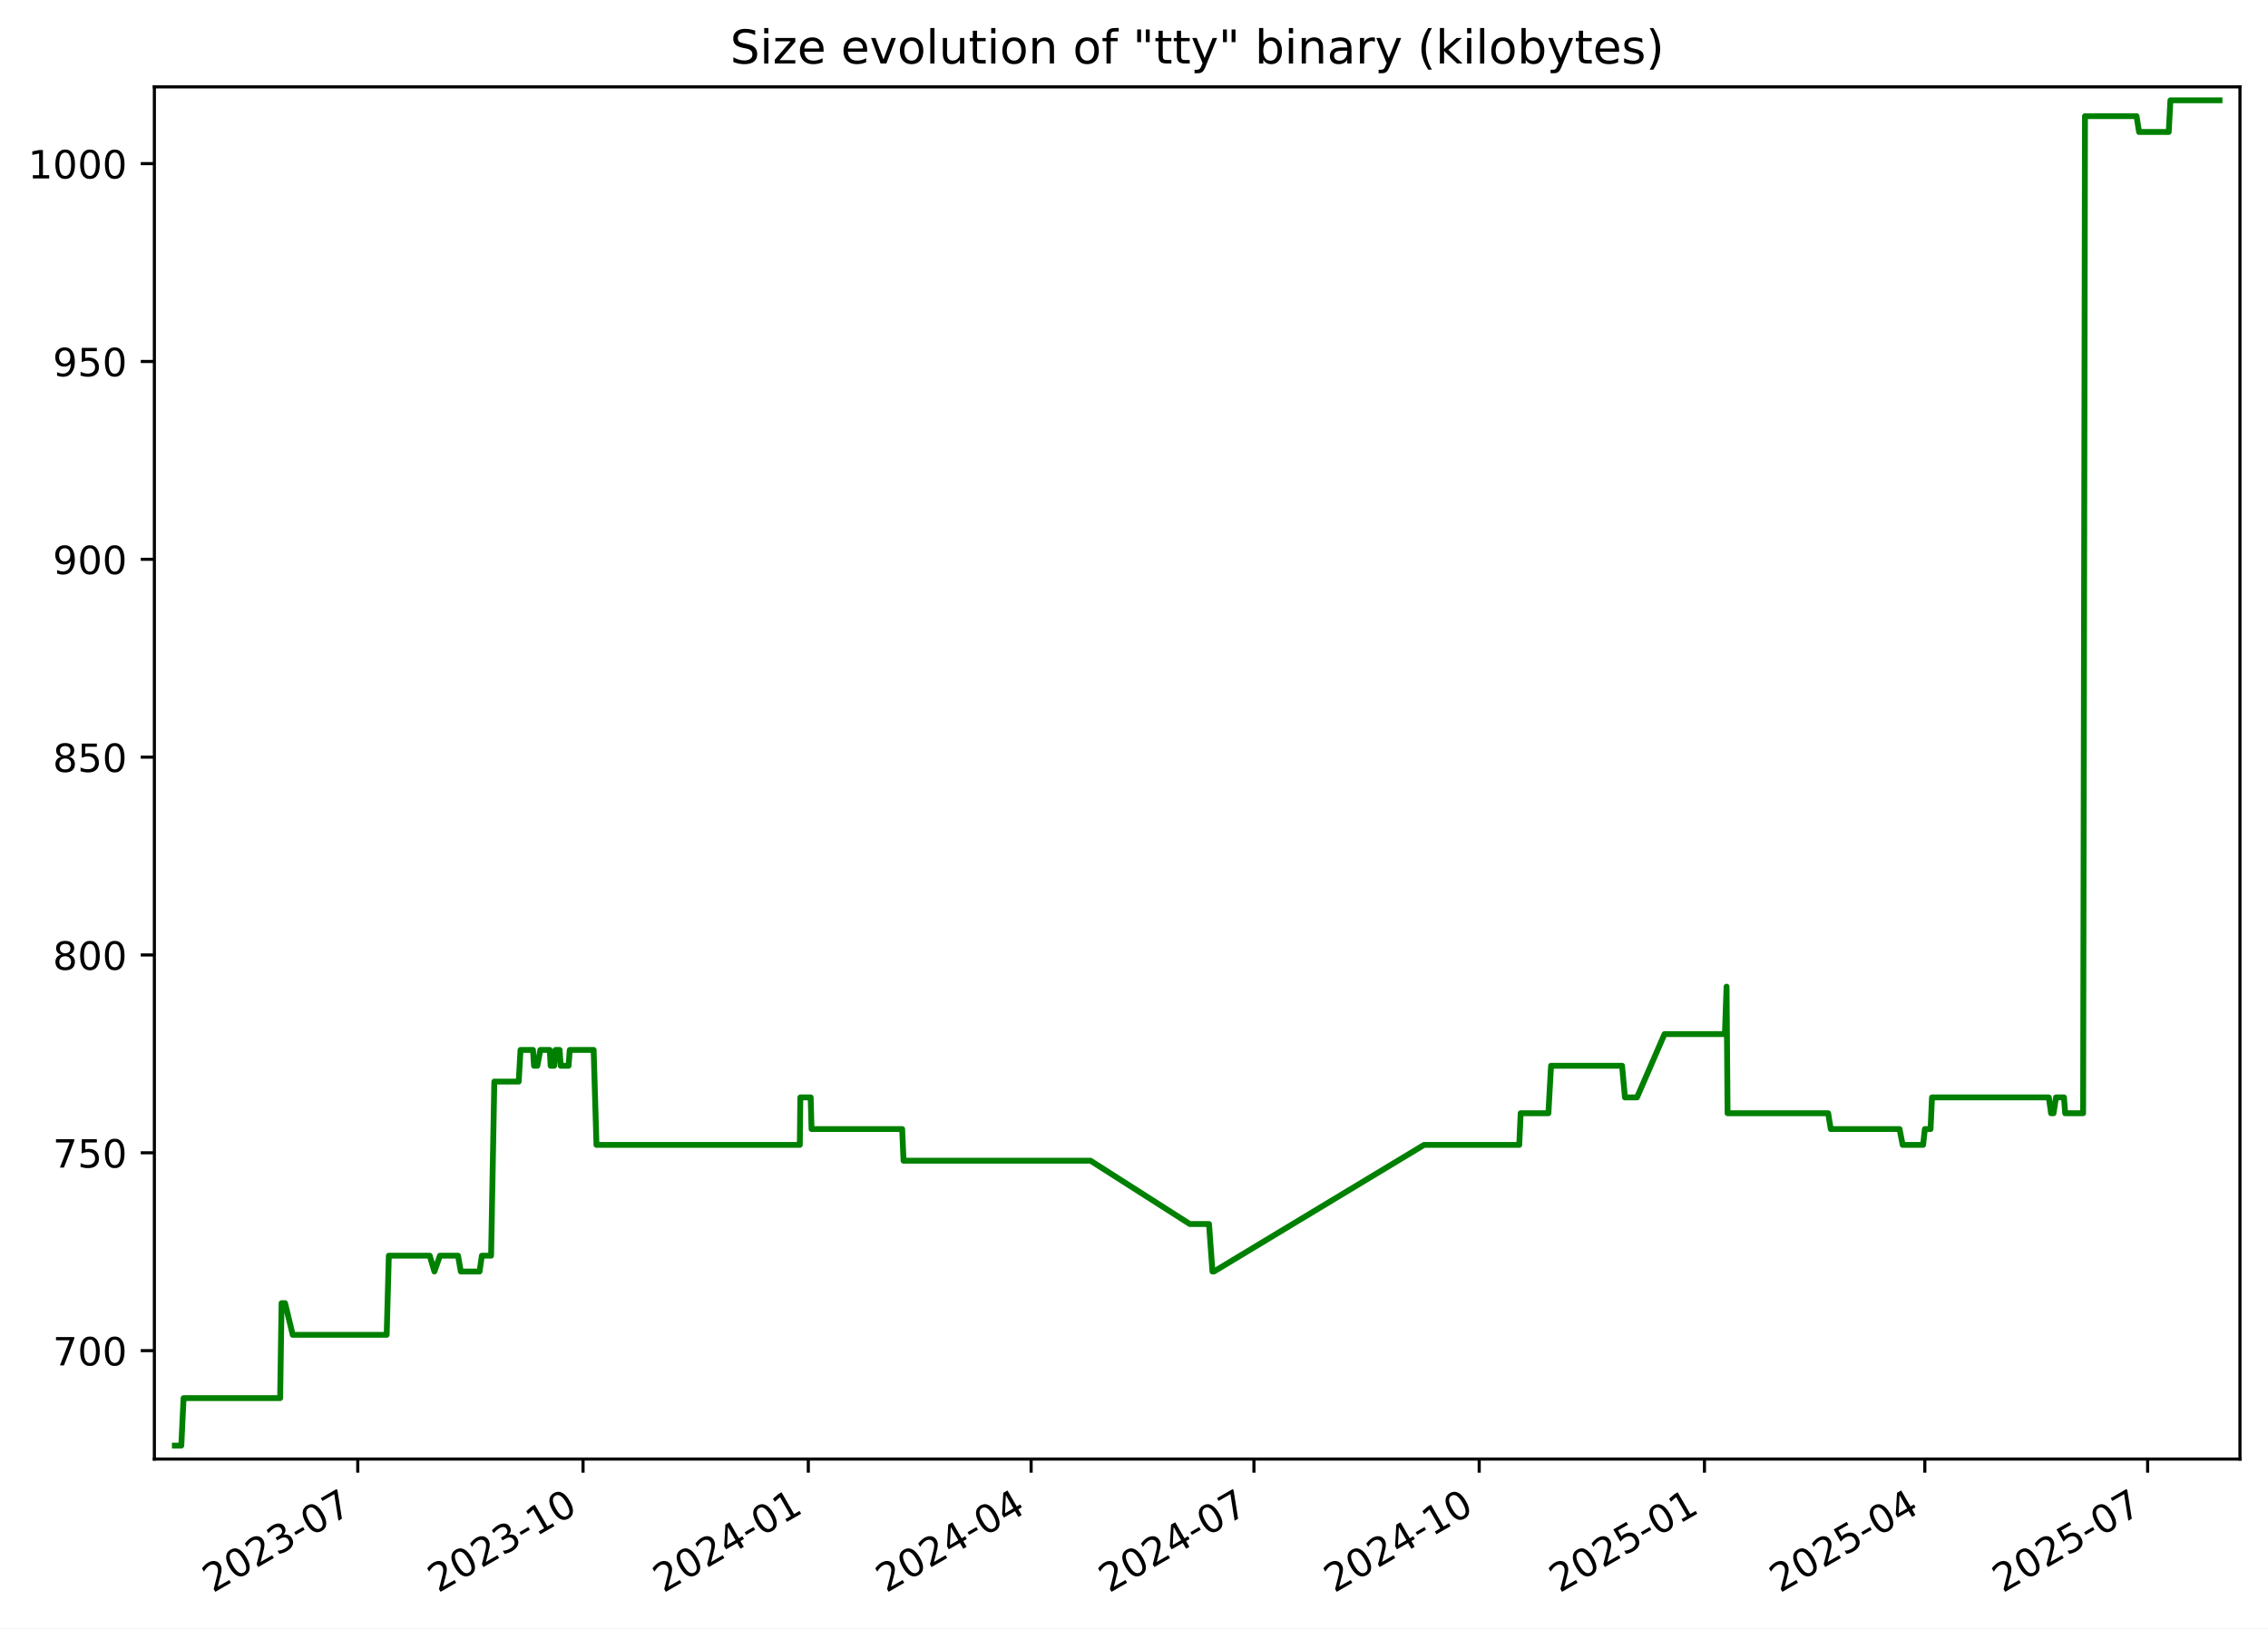
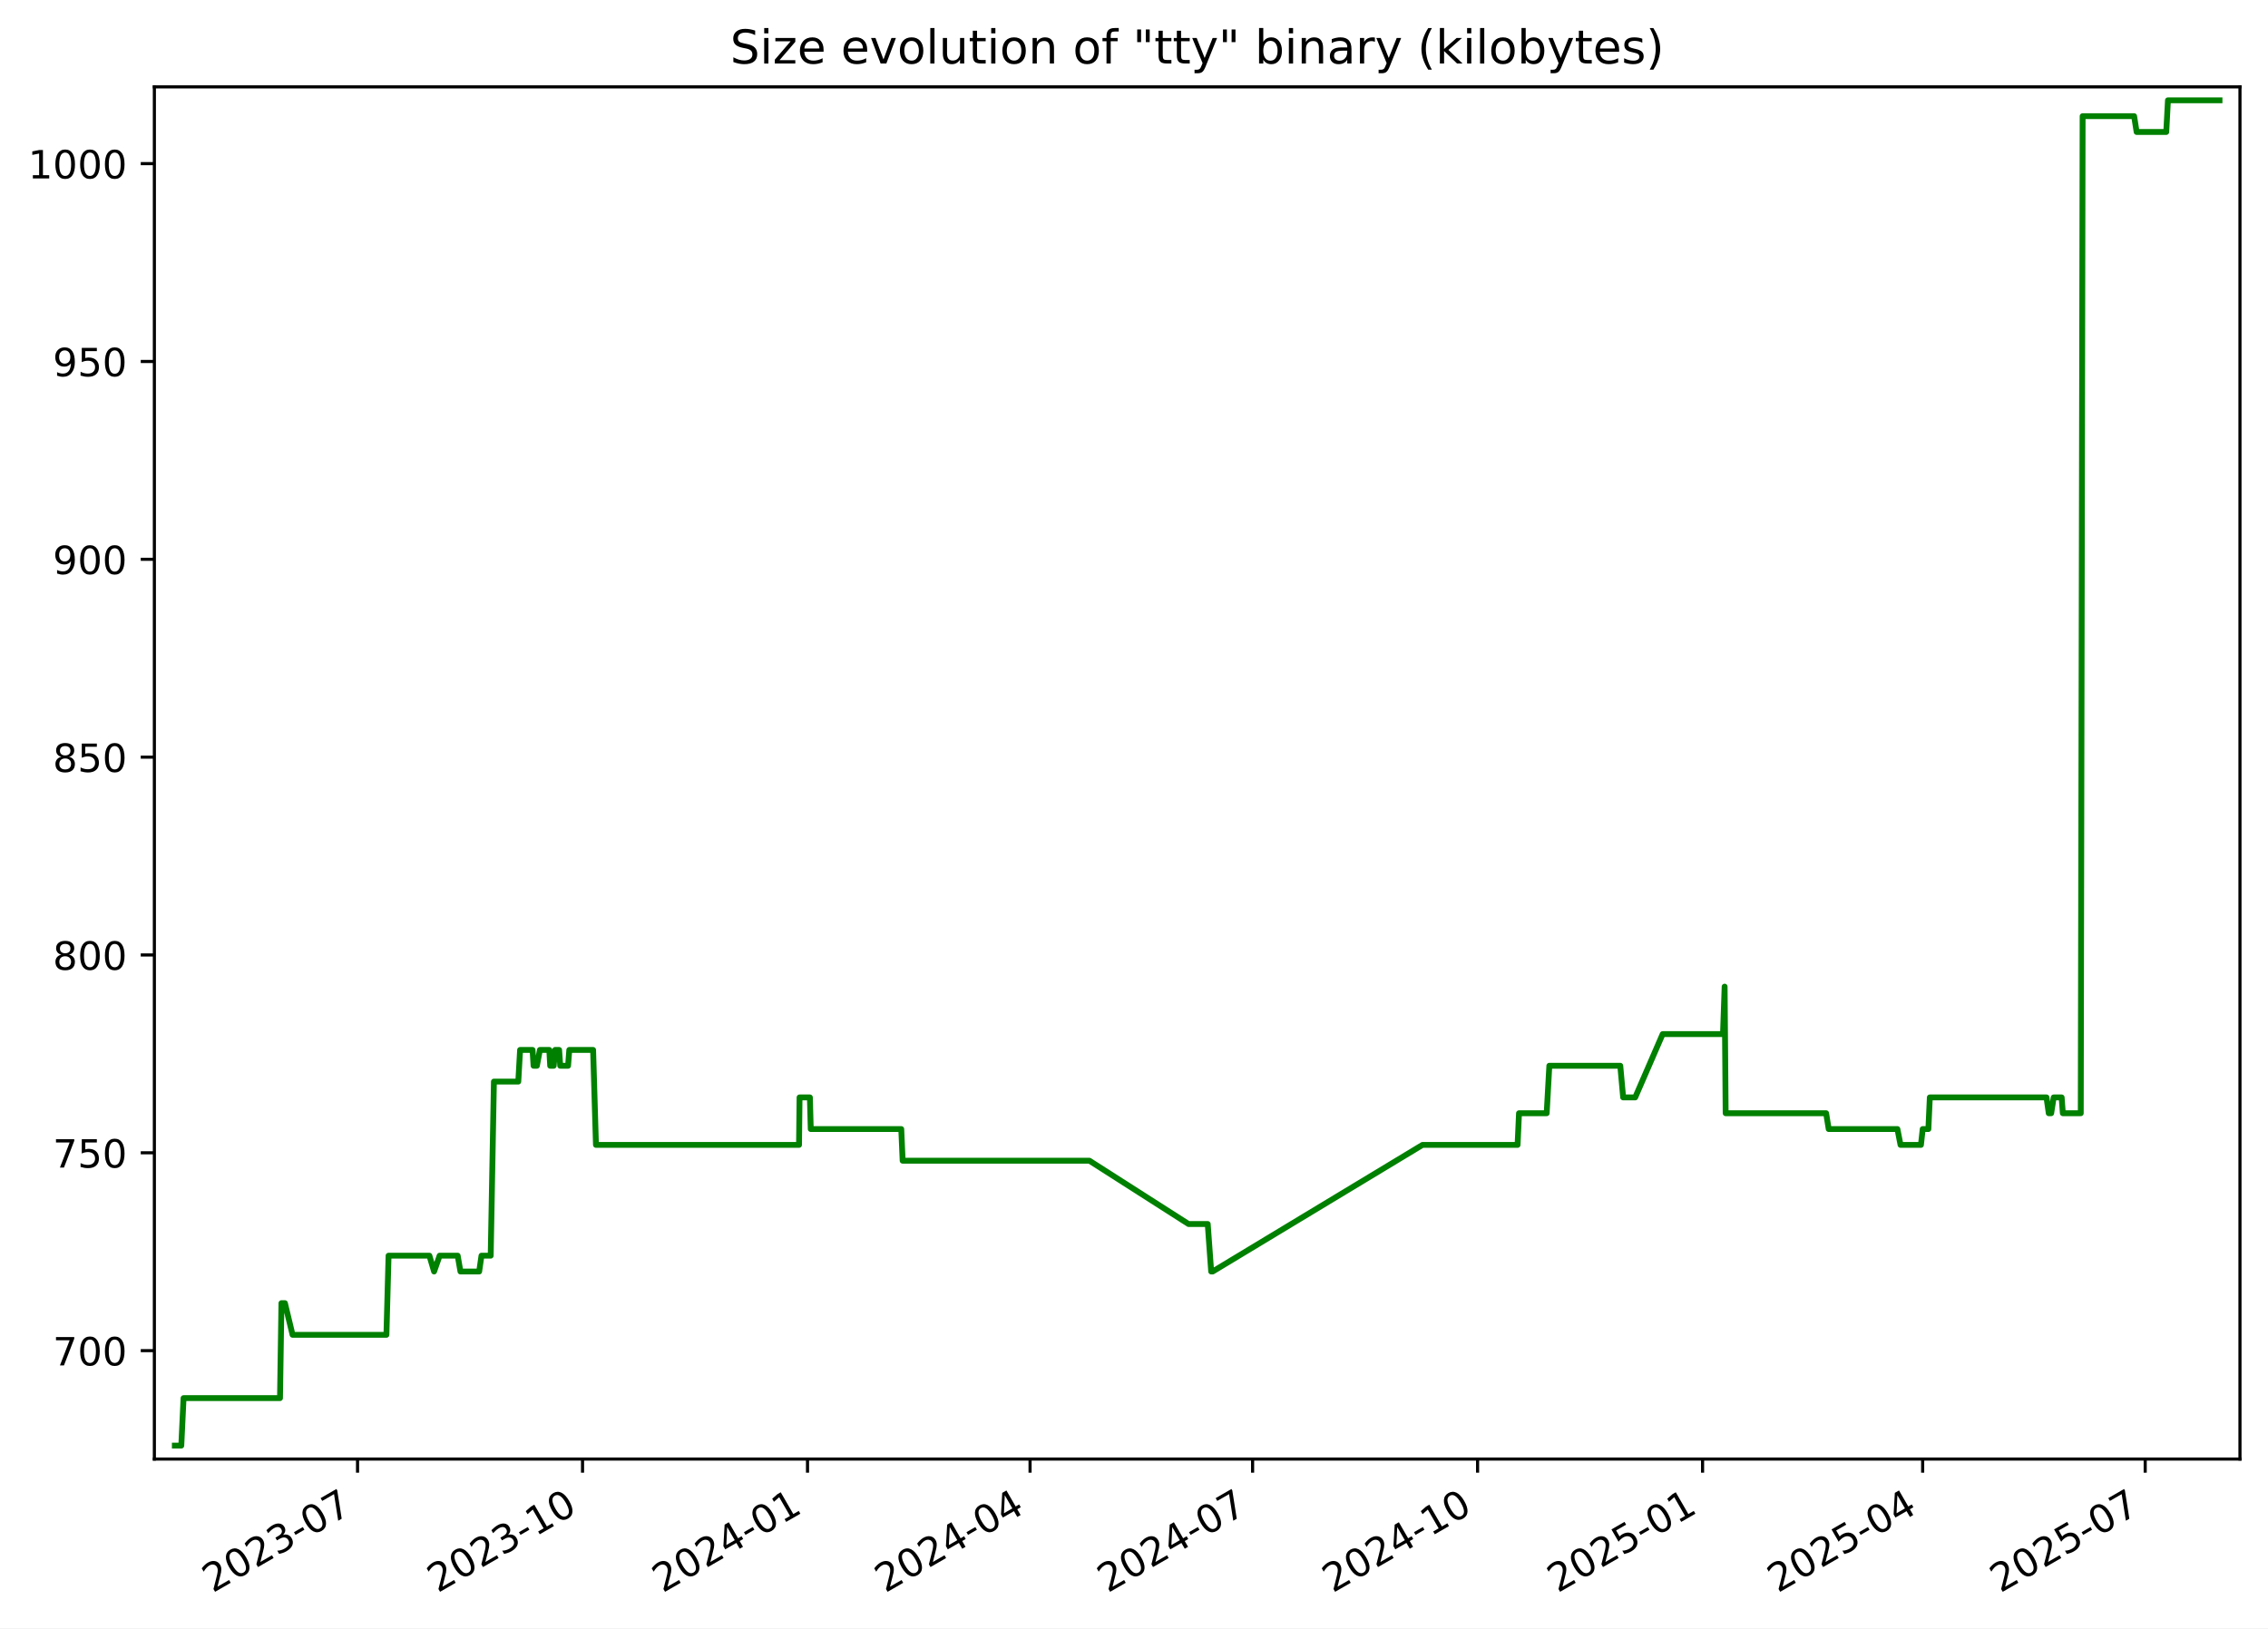
<svg xmlns="http://www.w3.org/2000/svg" xmlns:xlink="http://www.w3.org/1999/xlink" width="582.53pt" height="418.303pt" viewBox="0 0 582.53 418.303" version="1.1">
  <defs>
    <style type="text/css">*{stroke-linejoin: round; stroke-linecap: butt}</style>
  </defs>
  <g id="figure_1">
    <g id="patch_1">
      <path d="M -0 418.303  L 582.53 418.303  L 582.53 0  L -0 0  z " style="fill: #ffffff" />
    </g>
    <g id="axes_1">
      <g id="patch_2">
        <path d="M 39.65 374.83  L 575.33 374.83  L 575.33 22.318  L 39.65 22.318  z " style="fill: #ffffff" />
      </g>
      <g id="matplotlib.axis_1">
        <g id="xtick_1">
          <g id="line2d_1">
            <defs>
-               <path id="m4bbe483843" d="M 0 0  L 0 3.5  " style="stroke: #000000; stroke-width: 0.8" />
+               <path id="m081e05698c" d="M 0 0  L 0 3.5  " style="stroke: #000000; stroke-width: 0.8" />
            </defs>
            <g>
-               <use xlink:href="#m4bbe483843" x="91.893" y="374.83" style="stroke: #000000; stroke-width: 0.8" />
+               <use xlink:href="#m081e05698c" x="91.835" y="374.83" style="stroke: #000000; stroke-width: 0.8" />
            </g>
          </g>
          <g id="text_1">
-             <g transform="translate(54.66848 409.302) rotate(-30) scale(0.1 -0.1)">
+             <g transform="translate(54.61029 409.302) rotate(-30) scale(0.1 -0.1)">
              <defs>
                <path id="DejaVuSans-32" d="M 1228 531  L 3431 531  L 3431 0  L 469 0  L 469 531  Q 828 903 1448 1529  Q 2069 2156 2228 2338  Q 2531 2678 2651 2914  Q 2772 3150 2772 3378  Q 2772 3750 2511 3984  Q 2250 4219 1831 4219  Q 1534 4219 1204 4116  Q 875 4013 500 3803  L 500 4441  Q 881 4594 1212 4672  Q 1544 4750 1819 4750  Q 2544 4750 2975 4387  Q 3406 4025 3406 3419  Q 3406 3131 3298 2873  Q 3191 2616 2906 2266  Q 2828 2175 2409 1742  Q 1991 1309 1228 531  z " transform="scale(0.015625)" />
                <path id="DejaVuSans-30" d="M 2034 4250  Q 1547 4250 1301 3770  Q 1056 3291 1056 2328  Q 1056 1369 1301 889  Q 1547 409 2034 409  Q 2525 409 2770 889  Q 3016 1369 3016 2328  Q 3016 3291 2770 3770  Q 2525 4250 2034 4250  z M 2034 4750  Q 2819 4750 3233 4129  Q 3647 3509 3647 2328  Q 3647 1150 3233 529  Q 2819 -91 2034 -91  Q 1250 -91 836 529  Q 422 1150 422 2328  Q 422 3509 836 4129  Q 1250 4750 2034 4750  z " transform="scale(0.015625)" />
                <path id="DejaVuSans-33" d="M 2597 2516  Q 3050 2419 3304 2112  Q 3559 1806 3559 1356  Q 3559 666 3084 287  Q 2609 -91 1734 -91  Q 1441 -91 1130 -33  Q 819 25 488 141  L 488 750  Q 750 597 1062 519  Q 1375 441 1716 441  Q 2309 441 2620 675  Q 2931 909 2931 1356  Q 2931 1769 2642 2001  Q 2353 2234 1838 2234  L 1294 2234  L 1294 2753  L 1863 2753  Q 2328 2753 2575 2939  Q 2822 3125 2822 3475  Q 2822 3834 2567 4026  Q 2313 4219 1838 4219  Q 1578 4219 1281 4162  Q 984 4106 628 3988  L 628 4550  Q 988 4650 1302 4700  Q 1616 4750 1894 4750  Q 2613 4750 3031 4423  Q 3450 4097 3450 3541  Q 3450 3153 3228 2886  Q 3006 2619 2597 2516  z " transform="scale(0.015625)" />
                <path id="DejaVuSans-2d" d="M 313 2009  L 1997 2009  L 1997 1497  L 313 1497  L 313 2009  z " transform="scale(0.015625)" />
                <path id="DejaVuSans-37" d="M 525 4666  L 3525 4666  L 3525 4397  L 1831 0  L 1172 0  L 2766 4134  L 525 4134  L 525 4666  z " transform="scale(0.015625)" />
              </defs>
              <use xlink:href="#DejaVuSans-32" />
              <use xlink:href="#DejaVuSans-30" x="63.623" />
              <use xlink:href="#DejaVuSans-32" x="127.246" />
              <use xlink:href="#DejaVuSans-33" x="190.869" />
              <use xlink:href="#DejaVuSans-2d" x="254.492" />
              <use xlink:href="#DejaVuSans-30" x="290.576" />
              <use xlink:href="#DejaVuSans-37" x="354.199" />
            </g>
          </g>
        </g>
        <g id="xtick_2">
          <g id="line2d_2">
            <g>
-               <use xlink:href="#m4bbe483843" x="149.752" y="374.83" style="stroke: #000000; stroke-width: 0.8" />
+               <use xlink:href="#m081e05698c" x="149.622" y="374.83" style="stroke: #000000; stroke-width: 0.8" />
            </g>
          </g>
          <g id="text_2">
-             <g transform="translate(112.527 409.302) rotate(-30) scale(0.1 -0.1)">
+             <g transform="translate(112.3971 409.302) rotate(-30) scale(0.1 -0.1)">
              <defs>
                <path id="DejaVuSans-31" d="M 794 531  L 1825 531  L 1825 4091  L 703 3866  L 703 4441  L 1819 4666  L 2450 4666  L 2450 531  L 3481 531  L 3481 0  L 794 0  L 794 531  z " transform="scale(0.015625)" />
              </defs>
              <use xlink:href="#DejaVuSans-32" />
              <use xlink:href="#DejaVuSans-30" x="63.623" />
              <use xlink:href="#DejaVuSans-32" x="127.246" />
              <use xlink:href="#DejaVuSans-33" x="190.869" />
              <use xlink:href="#DejaVuSans-2d" x="254.492" />
              <use xlink:href="#DejaVuSans-31" x="290.576" />
              <use xlink:href="#DejaVuSans-30" x="354.199" />
            </g>
          </g>
        </g>
        <g id="xtick_3">
          <g id="line2d_3">
            <g>
-               <use xlink:href="#m4bbe483843" x="207.61" y="374.83" style="stroke: #000000; stroke-width: 0.8" />
+               <use xlink:href="#m081e05698c" x="207.409" y="374.83" style="stroke: #000000; stroke-width: 0.8" />
            </g>
          </g>
          <g id="text_3">
-             <g transform="translate(170.3855 409.302) rotate(-30) scale(0.1 -0.1)">
+             <g transform="translate(170.184 409.302) rotate(-30) scale(0.1 -0.1)">
              <defs>
                <path id="DejaVuSans-34" d="M 2419 4116  L 825 1625  L 2419 1625  L 2419 4116  z M 2253 4666  L 3047 4666  L 3047 1625  L 3713 1625  L 3713 1100  L 3047 1100  L 3047 0  L 2419 0  L 2419 1100  L 313 1100  L 313 1709  L 2253 4666  z " transform="scale(0.015625)" />
              </defs>
              <use xlink:href="#DejaVuSans-32" />
              <use xlink:href="#DejaVuSans-30" x="63.623" />
              <use xlink:href="#DejaVuSans-32" x="127.246" />
              <use xlink:href="#DejaVuSans-34" x="190.869" />
              <use xlink:href="#DejaVuSans-2d" x="254.492" />
              <use xlink:href="#DejaVuSans-30" x="290.576" />
              <use xlink:href="#DejaVuSans-31" x="354.199" />
            </g>
          </g>
        </g>
        <g id="xtick_4">
          <g id="line2d_4">
            <g>
-               <use xlink:href="#m4bbe483843" x="264.84" y="374.83" style="stroke: #000000; stroke-width: 0.8" />
+               <use xlink:href="#m081e05698c" x="264.568" y="374.83" style="stroke: #000000; stroke-width: 0.8" />
            </g>
          </g>
          <g id="text_4">
-             <g transform="translate(227.6151 409.302) rotate(-30) scale(0.1 -0.1)">
+             <g transform="translate(227.3428 409.302) rotate(-30) scale(0.1 -0.1)">
              <use xlink:href="#DejaVuSans-32" />
              <use xlink:href="#DejaVuSans-30" x="63.623" />
              <use xlink:href="#DejaVuSans-32" x="127.246" />
              <use xlink:href="#DejaVuSans-34" x="190.869" />
              <use xlink:href="#DejaVuSans-2d" x="254.492" />
              <use xlink:href="#DejaVuSans-30" x="290.576" />
              <use xlink:href="#DejaVuSans-34" x="354.199" />
            </g>
          </g>
        </g>
        <g id="xtick_5">
          <g id="line2d_5">
            <g>
-               <use xlink:href="#m4bbe483843" x="322.07" y="374.83" style="stroke: #000000; stroke-width: 0.8" />
+               <use xlink:href="#m081e05698c" x="321.726" y="374.83" style="stroke: #000000; stroke-width: 0.8" />
            </g>
          </g>
          <g id="text_5">
-             <g transform="translate(284.8447 409.302) rotate(-30) scale(0.1 -0.1)">
+             <g transform="translate(284.5015 409.302) rotate(-30) scale(0.1 -0.1)">
              <use xlink:href="#DejaVuSans-32" />
              <use xlink:href="#DejaVuSans-30" x="63.623" />
              <use xlink:href="#DejaVuSans-32" x="127.246" />
              <use xlink:href="#DejaVuSans-34" x="190.869" />
              <use xlink:href="#DejaVuSans-2d" x="254.492" />
              <use xlink:href="#DejaVuSans-30" x="290.576" />
              <use xlink:href="#DejaVuSans-37" x="354.199" />
            </g>
          </g>
        </g>
        <g id="xtick_6">
          <g id="line2d_6">
            <g>
-               <use xlink:href="#m4bbe483843" x="379.928" y="374.83" style="stroke: #000000; stroke-width: 0.8" />
+               <use xlink:href="#m081e05698c" x="379.513" y="374.83" style="stroke: #000000; stroke-width: 0.8" />
            </g>
          </g>
          <g id="text_6">
-             <g transform="translate(342.7033 409.302) rotate(-30) scale(0.1 -0.1)">
+             <g transform="translate(342.2884 409.302) rotate(-30) scale(0.1 -0.1)">
              <use xlink:href="#DejaVuSans-32" />
              <use xlink:href="#DejaVuSans-30" x="63.623" />
              <use xlink:href="#DejaVuSans-32" x="127.246" />
              <use xlink:href="#DejaVuSans-34" x="190.869" />
              <use xlink:href="#DejaVuSans-2d" x="254.492" />
              <use xlink:href="#DejaVuSans-31" x="290.576" />
              <use xlink:href="#DejaVuSans-30" x="354.199" />
            </g>
          </g>
        </g>
        <g id="xtick_7">
          <g id="line2d_7">
            <g>
-               <use xlink:href="#m4bbe483843" x="437.787" y="374.83" style="stroke: #000000; stroke-width: 0.8" />
+               <use xlink:href="#m081e05698c" x="437.3" y="374.83" style="stroke: #000000; stroke-width: 0.8" />
            </g>
          </g>
          <g id="text_7">
-             <g transform="translate(400.5618 409.302) rotate(-30) scale(0.1 -0.1)">
+             <g transform="translate(400.0752 409.302) rotate(-30) scale(0.1 -0.1)">
              <defs>
                <path id="DejaVuSans-35" d="M 691 4666  L 3169 4666  L 3169 4134  L 1269 4134  L 1269 2991  Q 1406 3038 1543 3061  Q 1681 3084 1819 3084  Q 2600 3084 3056 2656  Q 3513 2228 3513 1497  Q 3513 744 3044 326  Q 2575 -91 1722 -91  Q 1428 -91 1123 -41  Q 819 9 494 109  L 494 744  Q 775 591 1075 516  Q 1375 441 1709 441  Q 2250 441 2565 725  Q 2881 1009 2881 1497  Q 2881 1984 2565 2268  Q 2250 2553 1709 2553  Q 1456 2553 1204 2497  Q 953 2441 691 2322  L 691 4666  z " transform="scale(0.015625)" />
              </defs>
              <use xlink:href="#DejaVuSans-32" />
              <use xlink:href="#DejaVuSans-30" x="63.623" />
              <use xlink:href="#DejaVuSans-32" x="127.246" />
              <use xlink:href="#DejaVuSans-35" x="190.869" />
              <use xlink:href="#DejaVuSans-2d" x="254.492" />
              <use xlink:href="#DejaVuSans-30" x="290.576" />
              <use xlink:href="#DejaVuSans-31" x="354.199" />
            </g>
          </g>
        </g>
        <g id="xtick_8">
          <g id="line2d_8">
            <g>
-               <use xlink:href="#m4bbe483843" x="494.387" y="374.83" style="stroke: #000000; stroke-width: 0.8" />
+               <use xlink:href="#m081e05698c" x="493.831" y="374.83" style="stroke: #000000; stroke-width: 0.8" />
            </g>
          </g>
          <g id="text_8">
-             <g transform="translate(457.1625 409.302) rotate(-30) scale(0.1 -0.1)">
+             <g transform="translate(456.6058 409.302) rotate(-30) scale(0.1 -0.1)">
              <use xlink:href="#DejaVuSans-32" />
              <use xlink:href="#DejaVuSans-30" x="63.623" />
              <use xlink:href="#DejaVuSans-32" x="127.246" />
              <use xlink:href="#DejaVuSans-35" x="190.869" />
              <use xlink:href="#DejaVuSans-2d" x="254.492" />
              <use xlink:href="#DejaVuSans-30" x="290.576" />
              <use xlink:href="#DejaVuSans-34" x="354.199" />
            </g>
          </g>
        </g>
        <g id="xtick_9">
          <g id="line2d_9">
            <g>
-               <use xlink:href="#m4bbe483843" x="551.617" y="374.83" style="stroke: #000000; stroke-width: 0.8" />
+               <use xlink:href="#m081e05698c" x="550.989" y="374.83" style="stroke: #000000; stroke-width: 0.8" />
            </g>
          </g>
          <g id="text_9">
-             <g transform="translate(514.3921 409.302) rotate(-30) scale(0.1 -0.1)">
+             <g transform="translate(513.7646 409.302) rotate(-30) scale(0.1 -0.1)">
              <use xlink:href="#DejaVuSans-32" />
              <use xlink:href="#DejaVuSans-30" x="63.623" />
              <use xlink:href="#DejaVuSans-32" x="127.246" />
              <use xlink:href="#DejaVuSans-35" x="190.869" />
              <use xlink:href="#DejaVuSans-2d" x="254.492" />
              <use xlink:href="#DejaVuSans-30" x="290.576" />
              <use xlink:href="#DejaVuSans-37" x="354.199" />
            </g>
          </g>
        </g>
      </g>
      <g id="matplotlib.axis_2">
        <g id="ytick_1">
          <g id="line2d_10">
            <defs>
-               <path id="m71dc9921d4" d="M 0 0  L -3.5 0  " style="stroke: #000000; stroke-width: 0.8" />
+               <path id="mb403aa082e" d="M 0 0  L -3.5 0  " style="stroke: #000000; stroke-width: 0.8" />
            </defs>
            <g>
-               <use xlink:href="#m71dc9921d4" x="39.65" y="346.979" style="stroke: #000000; stroke-width: 0.8" />
+               <use xlink:href="#mb403aa082e" x="39.65" y="346.979" style="stroke: #000000; stroke-width: 0.8" />
            </g>
          </g>
          <g id="text_10">
            <g transform="translate(13.5625 350.7781) scale(0.1 -0.1)">
              <use xlink:href="#DejaVuSans-37" />
              <use xlink:href="#DejaVuSans-30" x="63.623" />
              <use xlink:href="#DejaVuSans-30" x="127.246" />
            </g>
          </g>
        </g>
        <g id="ytick_2">
          <g id="line2d_11">
            <g>
-               <use xlink:href="#m71dc9921d4" x="39.65" y="296.155" style="stroke: #000000; stroke-width: 0.8" />
+               <use xlink:href="#mb403aa082e" x="39.65" y="296.155" style="stroke: #000000; stroke-width: 0.8" />
            </g>
          </g>
          <g id="text_11">
            <g transform="translate(13.5625 299.9545) scale(0.1 -0.1)">
              <use xlink:href="#DejaVuSans-37" />
              <use xlink:href="#DejaVuSans-35" x="63.623" />
              <use xlink:href="#DejaVuSans-30" x="127.246" />
            </g>
          </g>
        </g>
        <g id="ytick_3">
          <g id="line2d_12">
            <g>
-               <use xlink:href="#m71dc9921d4" x="39.65" y="245.332" style="stroke: #000000; stroke-width: 0.8" />
+               <use xlink:href="#mb403aa082e" x="39.65" y="245.332" style="stroke: #000000; stroke-width: 0.8" />
            </g>
          </g>
          <g id="text_12">
            <g transform="translate(13.5625 249.131) scale(0.1 -0.1)">
              <defs>
                <path id="DejaVuSans-38" d="M 2034 2216  Q 1584 2216 1326 1975  Q 1069 1734 1069 1313  Q 1069 891 1326 650  Q 1584 409 2034 409  Q 2484 409 2743 651  Q 3003 894 3003 1313  Q 3003 1734 2745 1975  Q 2488 2216 2034 2216  z M 1403 2484  Q 997 2584 770 2862  Q 544 3141 544 3541  Q 544 4100 942 4425  Q 1341 4750 2034 4750  Q 2731 4750 3128 4425  Q 3525 4100 3525 3541  Q 3525 3141 3298 2862  Q 3072 2584 2669 2484  Q 3125 2378 3379 2068  Q 3634 1759 3634 1313  Q 3634 634 3220 271  Q 2806 -91 2034 -91  Q 1263 -91 848 271  Q 434 634 434 1313  Q 434 1759 690 2068  Q 947 2378 1403 2484  z M 1172 3481  Q 1172 3119 1398 2916  Q 1625 2713 2034 2713  Q 2441 2713 2670 2916  Q 2900 3119 2900 3481  Q 2900 3844 2670 4047  Q 2441 4250 2034 4250  Q 1625 4250 1398 4047  Q 1172 3844 1172 3481  z " transform="scale(0.015625)" />
              </defs>
              <use xlink:href="#DejaVuSans-38" />
              <use xlink:href="#DejaVuSans-30" x="63.623" />
              <use xlink:href="#DejaVuSans-30" x="127.246" />
            </g>
          </g>
        </g>
        <g id="ytick_4">
          <g id="line2d_13">
            <g>
-               <use xlink:href="#m71dc9921d4" x="39.65" y="194.508" style="stroke: #000000; stroke-width: 0.8" />
+               <use xlink:href="#mb403aa082e" x="39.65" y="194.508" style="stroke: #000000; stroke-width: 0.8" />
            </g>
          </g>
          <g id="text_13">
            <g transform="translate(13.5625 198.3075) scale(0.1 -0.1)">
              <use xlink:href="#DejaVuSans-38" />
              <use xlink:href="#DejaVuSans-35" x="63.623" />
              <use xlink:href="#DejaVuSans-30" x="127.246" />
            </g>
          </g>
        </g>
        <g id="ytick_5">
          <g id="line2d_14">
            <g>
-               <use xlink:href="#m71dc9921d4" x="39.65" y="143.685" style="stroke: #000000; stroke-width: 0.8" />
+               <use xlink:href="#mb403aa082e" x="39.65" y="143.685" style="stroke: #000000; stroke-width: 0.8" />
            </g>
          </g>
          <g id="text_14">
            <g transform="translate(13.5625 147.4839) scale(0.1 -0.1)">
              <defs>
                <path id="DejaVuSans-39" d="M 703 97  L 703 672  Q 941 559 1184 500  Q 1428 441 1663 441  Q 2288 441 2617 861  Q 2947 1281 2994 2138  Q 2813 1869 2534 1725  Q 2256 1581 1919 1581  Q 1219 1581 811 2004  Q 403 2428 403 3163  Q 403 3881 828 4315  Q 1253 4750 1959 4750  Q 2769 4750 3195 4129  Q 3622 3509 3622 2328  Q 3622 1225 3098 567  Q 2575 -91 1691 -91  Q 1453 -91 1209 -44  Q 966 3 703 97  z M 1959 2075  Q 2384 2075 2632 2365  Q 2881 2656 2881 3163  Q 2881 3666 2632 3958  Q 2384 4250 1959 4250  Q 1534 4250 1286 3958  Q 1038 3666 1038 3163  Q 1038 2656 1286 2365  Q 1534 2075 1959 2075  z " transform="scale(0.015625)" />
              </defs>
              <use xlink:href="#DejaVuSans-39" />
              <use xlink:href="#DejaVuSans-30" x="63.623" />
              <use xlink:href="#DejaVuSans-30" x="127.246" />
            </g>
          </g>
        </g>
        <g id="ytick_6">
          <g id="line2d_15">
            <g>
-               <use xlink:href="#m71dc9921d4" x="39.65" y="92.861" style="stroke: #000000; stroke-width: 0.8" />
+               <use xlink:href="#mb403aa082e" x="39.65" y="92.861" style="stroke: #000000; stroke-width: 0.8" />
            </g>
          </g>
          <g id="text_15">
            <g transform="translate(13.5625 96.6604) scale(0.1 -0.1)">
              <use xlink:href="#DejaVuSans-39" />
              <use xlink:href="#DejaVuSans-35" x="63.623" />
              <use xlink:href="#DejaVuSans-30" x="127.246" />
            </g>
          </g>
        </g>
        <g id="ytick_7">
          <g id="line2d_16">
            <g>
-               <use xlink:href="#m71dc9921d4" x="39.65" y="42.038" style="stroke: #000000; stroke-width: 0.8" />
+               <use xlink:href="#mb403aa082e" x="39.65" y="42.038" style="stroke: #000000; stroke-width: 0.8" />
            </g>
          </g>
          <g id="text_16">
            <g transform="translate(7.2 45.83687) scale(0.1 -0.1)">
              <use xlink:href="#DejaVuSans-31" />
              <use xlink:href="#DejaVuSans-30" x="63.623" />
              <use xlink:href="#DejaVuSans-30" x="127.246" />
              <use xlink:href="#DejaVuSans-30" x="190.869" />
            </g>
          </g>
        </g>
      </g>
      <g id="line2d_17">
-         <path d="M 44.902 371.374  L 46.567 371.374  L 47.149 359.176  L 71.953 359.176  L 72.321 334.781  L 73.22 334.781  L 75.18 342.913  L 99.32 342.913  L 99.868 322.584  L 110.37 322.584  L 111.575 326.649  L 113.001 322.584  L 117.646 322.584  L 118.358 326.649  L 123.174 326.649  L 123.764 322.584  L 126.136 322.584  L 126.964 277.859  L 133.231 277.859  L 133.693 269.727  L 136.9 269.727  L 137.16 273.793  L 138.018 273.793  L 138.786 269.727  L 141.208 269.727  L 141.432 273.793  L 142.34 273.793  L 142.694 269.727  L 143.734 269.727  L 144.015 273.793  L 146.034 273.793  L 146.345 269.727  L 152.475 269.727  L 153.204 294.122  L 205.428 294.122  L 205.564 281.925  L 208.224 281.925  L 208.441 290.056  L 231.719 290.056  L 232.072 298.188  L 280.11 298.188  L 305.6 314.452  L 310.533 314.452  L 311.419 326.649  L 311.802 326.649  L 365.768 294.122  L 390.214 294.122  L 390.581 285.991  L 397.7 285.991  L 398.38 273.793  L 416.625 273.793  L 417.364 281.925  L 420.46 281.925  L 427.524 265.661  L 443.041 265.661  L 443.461 253.464  L 443.724 285.991  L 469.564 285.991  L 470.224 290.056  L 487.899 290.056  L 488.694 294.122  L 493.945 294.122  L 494.398 290.056  L 495.858 290.056  L 496.229 281.925  L 526.235 281.925  L 526.813 285.991  L 527.444 285.991  L 528.08 281.925  L 530.133 281.925  L 530.435 285.991  L 535.046 285.991  L 535.523 29.84  L 548.769 29.84  L 549.412 33.906  L 557.033 33.906  L 557.465 25.774  L 570.078 25.774  L 570.078 25.774  " clip-path="url(#pd14f97fd0f)" style="fill: none; stroke: #008000; stroke-width: 1.5; stroke-linecap: square" />
+         <path d="M 44.902 371.374  L 46.565 371.374  L 47.146 359.176  L 71.919 359.176  L 72.287 334.781  L 73.185 334.781  L 75.142 342.913  L 99.253 342.913  L 99.8 322.584  L 110.289 322.584  L 111.493 326.649  L 112.917 322.584  L 117.556 322.584  L 118.267 326.649  L 123.077 326.649  L 123.666 322.584  L 126.035 322.584  L 126.862 277.859  L 133.122 277.859  L 133.583 269.727  L 136.786 269.727  L 137.046 273.793  L 137.902 273.793  L 138.67 269.727  L 141.089 269.727  L 141.313 273.793  L 142.219 273.793  L 142.573 269.727  L 143.611 269.727  L 143.893 273.793  L 145.909 273.793  L 146.22 269.727  L 152.342 269.727  L 153.07 294.122  L 205.229 294.122  L 205.365 281.925  L 208.021 281.925  L 208.239 290.056  L 231.488 290.056  L 231.841 298.188  L 279.819 298.188  L 305.277 314.452  L 310.204 314.452  L 311.089 326.649  L 311.471 326.649  L 365.371 294.122  L 389.787 294.122  L 390.153 285.991  L 397.263 285.991  L 397.942 273.793  L 416.165 273.793  L 416.902 281.925  L 419.995 281.925  L 427.05 265.661  L 442.548 265.661  L 442.967 253.464  L 443.231 285.991  L 469.038 285.991  L 469.697 290.056  L 487.35 290.056  L 488.144 294.122  L 493.389 294.122  L 493.841 290.056  L 495.3 290.056  L 495.67 281.925  L 525.639 281.925  L 526.216 285.991  L 526.846 285.991  L 527.482 281.925  L 529.532 281.925  L 529.834 285.991  L 534.439 285.991  L 534.916 29.84  L 548.145 29.84  L 548.787 33.906  L 556.399 33.906  L 556.83 25.774  L 570.078 25.774  L 570.078 25.774  " clip-path="url(#pca5744900b)" style="fill: none; stroke: #008000; stroke-width: 1.5; stroke-linecap: square" />
      </g>
      <g id="patch_3">
        <path d="M 39.65 374.83  L 39.65 22.318  " style="fill: none; stroke: #000000; stroke-width: 0.8; stroke-linejoin: miter; stroke-linecap: square" />
      </g>
      <g id="patch_4">
        <path d="M 575.33 374.83  L 575.33 22.318  " style="fill: none; stroke: #000000; stroke-width: 0.8; stroke-linejoin: miter; stroke-linecap: square" />
      </g>
      <g id="patch_5">
        <path d="M 39.65 374.83  L 575.33 374.83  " style="fill: none; stroke: #000000; stroke-width: 0.8; stroke-linejoin: miter; stroke-linecap: square" />
      </g>
      <g id="patch_6">
        <path d="M 39.65 22.318  L 575.33 22.318  " style="fill: none; stroke: #000000; stroke-width: 0.8; stroke-linejoin: miter; stroke-linecap: square" />
      </g>
      <g id="text_17">
        <g transform="translate(187.5387 16.31812) scale(0.12 -0.12)">
          <defs>
            <path id="DejaVuSans-53" d="M 3425 4513  L 3425 3897  Q 3066 4069 2747 4153  Q 2428 4238 2131 4238  Q 1616 4238 1336 4038  Q 1056 3838 1056 3469  Q 1056 3159 1242 3001  Q 1428 2844 1947 2747  L 2328 2669  Q 3034 2534 3370 2195  Q 3706 1856 3706 1288  Q 3706 609 3251 259  Q 2797 -91 1919 -91  Q 1588 -91 1214 -16  Q 841 59 441 206  L 441 856  Q 825 641 1194 531  Q 1563 422 1919 422  Q 2459 422 2753 634  Q 3047 847 3047 1241  Q 3047 1584 2836 1778  Q 2625 1972 2144 2069  L 1759 2144  Q 1053 2284 737 2584  Q 422 2884 422 3419  Q 422 4038 858 4394  Q 1294 4750 2059 4750  Q 2388 4750 2728 4690  Q 3069 4631 3425 4513  z " transform="scale(0.015625)" />
            <path id="DejaVuSans-69" d="M 603 3500  L 1178 3500  L 1178 0  L 603 0  L 603 3500  z M 603 4863  L 1178 4863  L 1178 4134  L 603 4134  L 603 4863  z " transform="scale(0.015625)" />
            <path id="DejaVuSans-7a" d="M 353 3500  L 3084 3500  L 3084 2975  L 922 459  L 3084 459  L 3084 0  L 275 0  L 275 525  L 2438 3041  L 353 3041  L 353 3500  z " transform="scale(0.015625)" />
            <path id="DejaVuSans-65" d="M 3597 1894  L 3597 1613  L 953 1613  Q 991 1019 1311 708  Q 1631 397 2203 397  Q 2534 397 2845 478  Q 3156 559 3463 722  L 3463 178  Q 3153 47 2828 -22  Q 2503 -91 2169 -91  Q 1331 -91 842 396  Q 353 884 353 1716  Q 353 2575 817 3079  Q 1281 3584 2069 3584  Q 2775 3584 3186 3129  Q 3597 2675 3597 1894  z M 3022 2063  Q 3016 2534 2758 2815  Q 2500 3097 2075 3097  Q 1594 3097 1305 2825  Q 1016 2553 972 2059  L 3022 2063  z " transform="scale(0.015625)" />
            <path id="DejaVuSans-20" transform="scale(0.015625)" />
            <path id="DejaVuSans-76" d="M 191 3500  L 800 3500  L 1894 563  L 2988 3500  L 3597 3500  L 2284 0  L 1503 0  L 191 3500  z " transform="scale(0.015625)" />
            <path id="DejaVuSans-6f" d="M 1959 3097  Q 1497 3097 1228 2736  Q 959 2375 959 1747  Q 959 1119 1226 758  Q 1494 397 1959 397  Q 2419 397 2687 759  Q 2956 1122 2956 1747  Q 2956 2369 2687 2733  Q 2419 3097 1959 3097  z M 1959 3584  Q 2709 3584 3137 3096  Q 3566 2609 3566 1747  Q 3566 888 3137 398  Q 2709 -91 1959 -91  Q 1206 -91 779 398  Q 353 888 353 1747  Q 353 2609 779 3096  Q 1206 3584 1959 3584  z " transform="scale(0.015625)" />
            <path id="DejaVuSans-6c" d="M 603 4863  L 1178 4863  L 1178 0  L 603 0  L 603 4863  z " transform="scale(0.015625)" />
            <path id="DejaVuSans-75" d="M 544 1381  L 544 3500  L 1119 3500  L 1119 1403  Q 1119 906 1312 657  Q 1506 409 1894 409  Q 2359 409 2629 706  Q 2900 1003 2900 1516  L 2900 3500  L 3475 3500  L 3475 0  L 2900 0  L 2900 538  Q 2691 219 2414 64  Q 2138 -91 1772 -91  Q 1169 -91 856 284  Q 544 659 544 1381  z M 1991 3584  L 1991 3584  z " transform="scale(0.015625)" />
            <path id="DejaVuSans-74" d="M 1172 4494  L 1172 3500  L 2356 3500  L 2356 3053  L 1172 3053  L 1172 1153  Q 1172 725 1289 603  Q 1406 481 1766 481  L 2356 481  L 2356 0  L 1766 0  Q 1100 0 847 248  Q 594 497 594 1153  L 594 3053  L 172 3053  L 172 3500  L 594 3500  L 594 4494  L 1172 4494  z " transform="scale(0.015625)" />
            <path id="DejaVuSans-6e" d="M 3513 2113  L 3513 0  L 2938 0  L 2938 2094  Q 2938 2591 2744 2837  Q 2550 3084 2163 3084  Q 1697 3084 1428 2787  Q 1159 2491 1159 1978  L 1159 0  L 581 0  L 581 3500  L 1159 3500  L 1159 2956  Q 1366 3272 1645 3428  Q 1925 3584 2291 3584  Q 2894 3584 3203 3211  Q 3513 2838 3513 2113  z " transform="scale(0.015625)" />
            <path id="DejaVuSans-66" d="M 2375 4863  L 2375 4384  L 1825 4384  Q 1516 4384 1395 4259  Q 1275 4134 1275 3809  L 1275 3500  L 2222 3500  L 2222 3053  L 1275 3053  L 1275 0  L 697 0  L 697 3053  L 147 3053  L 147 3500  L 697 3500  L 697 3744  Q 697 4328 969 4595  Q 1241 4863 1831 4863  L 2375 4863  z " transform="scale(0.015625)" />
            <path id="DejaVuSans-22" d="M 1147 4666  L 1147 2931  L 616 2931  L 616 4666  L 1147 4666  z M 2328 4666  L 2328 2931  L 1797 2931  L 1797 4666  L 2328 4666  z " transform="scale(0.015625)" />
            <path id="DejaVuSans-79" d="M 2059 -325  Q 1816 -950 1584 -1140  Q 1353 -1331 966 -1331  L 506 -1331  L 506 -850  L 844 -850  Q 1081 -850 1212 -737  Q 1344 -625 1503 -206  L 1606 56  L 191 3500  L 800 3500  L 1894 763  L 2988 3500  L 3597 3500  L 2059 -325  z " transform="scale(0.015625)" />
            <path id="DejaVuSans-62" d="M 3116 1747  Q 3116 2381 2855 2742  Q 2594 3103 2138 3103  Q 1681 3103 1420 2742  Q 1159 2381 1159 1747  Q 1159 1113 1420 752  Q 1681 391 2138 391  Q 2594 391 2855 752  Q 3116 1113 3116 1747  z M 1159 2969  Q 1341 3281 1617 3432  Q 1894 3584 2278 3584  Q 2916 3584 3314 3078  Q 3713 2572 3713 1747  Q 3713 922 3314 415  Q 2916 -91 2278 -91  Q 1894 -91 1617 61  Q 1341 213 1159 525  L 1159 0  L 581 0  L 581 4863  L 1159 4863  L 1159 2969  z " transform="scale(0.015625)" />
            <path id="DejaVuSans-61" d="M 2194 1759  Q 1497 1759 1228 1600  Q 959 1441 959 1056  Q 959 750 1161 570  Q 1363 391 1709 391  Q 2188 391 2477 730  Q 2766 1069 2766 1631  L 2766 1759  L 2194 1759  z M 3341 1997  L 3341 0  L 2766 0  L 2766 531  Q 2569 213 2275 61  Q 1981 -91 1556 -91  Q 1019 -91 701 211  Q 384 513 384 1019  Q 384 1609 779 1909  Q 1175 2209 1959 2209  L 2766 2209  L 2766 2266  Q 2766 2663 2505 2880  Q 2244 3097 1772 3097  Q 1472 3097 1187 3025  Q 903 2953 641 2809  L 641 3341  Q 956 3463 1253 3523  Q 1550 3584 1831 3584  Q 2591 3584 2966 3190  Q 3341 2797 3341 1997  z " transform="scale(0.015625)" />
            <path id="DejaVuSans-72" d="M 2631 2963  Q 2534 3019 2420 3045  Q 2306 3072 2169 3072  Q 1681 3072 1420 2755  Q 1159 2438 1159 1844  L 1159 0  L 581 0  L 581 3500  L 1159 3500  L 1159 2956  Q 1341 3275 1631 3429  Q 1922 3584 2338 3584  Q 2397 3584 2469 3576  Q 2541 3569 2628 3553  L 2631 2963  z " transform="scale(0.015625)" />
            <path id="DejaVuSans-28" d="M 1984 4856  Q 1566 4138 1362 3434  Q 1159 2731 1159 2009  Q 1159 1288 1364 580  Q 1569 -128 1984 -844  L 1484 -844  Q 1016 -109 783 600  Q 550 1309 550 2009  Q 550 2706 781 3412  Q 1013 4119 1484 4856  L 1984 4856  z " transform="scale(0.015625)" />
            <path id="DejaVuSans-6b" d="M 581 4863  L 1159 4863  L 1159 1991  L 2875 3500  L 3609 3500  L 1753 1863  L 3688 0  L 2938 0  L 1159 1709  L 1159 0  L 581 0  L 581 4863  z " transform="scale(0.015625)" />
            <path id="DejaVuSans-73" d="M 2834 3397  L 2834 2853  Q 2591 2978 2328 3040  Q 2066 3103 1784 3103  Q 1356 3103 1142 2972  Q 928 2841 928 2578  Q 928 2378 1081 2264  Q 1234 2150 1697 2047  L 1894 2003  Q 2506 1872 2764 1633  Q 3022 1394 3022 966  Q 3022 478 2636 193  Q 2250 -91 1575 -91  Q 1294 -91 989 -36  Q 684 19 347 128  L 347 722  Q 666 556 975 473  Q 1284 391 1588 391  Q 1994 391 2212 530  Q 2431 669 2431 922  Q 2431 1156 2273 1281  Q 2116 1406 1581 1522  L 1381 1569  Q 847 1681 609 1914  Q 372 2147 372 2553  Q 372 3047 722 3315  Q 1072 3584 1716 3584  Q 2034 3584 2315 3537  Q 2597 3491 2834 3397  z " transform="scale(0.015625)" />
            <path id="DejaVuSans-29" d="M 513 4856  L 1013 4856  Q 1481 4119 1714 3412  Q 1947 2706 1947 2009  Q 1947 1309 1714 600  Q 1481 -109 1013 -844  L 513 -844  Q 928 -128 1133 580  Q 1338 1288 1338 2009  Q 1338 2731 1133 3434  Q 928 4138 513 4856  z " transform="scale(0.015625)" />
          </defs>
          <use xlink:href="#DejaVuSans-53" />
          <use xlink:href="#DejaVuSans-69" x="63.477" />
          <use xlink:href="#DejaVuSans-7a" x="91.26" />
          <use xlink:href="#DejaVuSans-65" x="143.75" />
          <use xlink:href="#DejaVuSans-20" x="205.273" />
          <use xlink:href="#DejaVuSans-65" x="237.061" />
          <use xlink:href="#DejaVuSans-76" x="298.584" />
          <use xlink:href="#DejaVuSans-6f" x="357.764" />
          <use xlink:href="#DejaVuSans-6c" x="418.945" />
          <use xlink:href="#DejaVuSans-75" x="446.729" />
          <use xlink:href="#DejaVuSans-74" x="510.107" />
          <use xlink:href="#DejaVuSans-69" x="549.316" />
          <use xlink:href="#DejaVuSans-6f" x="577.1" />
          <use xlink:href="#DejaVuSans-6e" x="638.281" />
          <use xlink:href="#DejaVuSans-20" x="701.66" />
          <use xlink:href="#DejaVuSans-6f" x="733.447" />
          <use xlink:href="#DejaVuSans-66" x="794.629" />
          <use xlink:href="#DejaVuSans-20" x="829.834" />
          <use xlink:href="#DejaVuSans-22" x="861.621" />
          <use xlink:href="#DejaVuSans-74" x="907.617" />
          <use xlink:href="#DejaVuSans-74" x="946.826" />
          <use xlink:href="#DejaVuSans-79" x="986.035" />
          <use xlink:href="#DejaVuSans-22" x="1045.215" />
          <use xlink:href="#DejaVuSans-20" x="1091.211" />
          <use xlink:href="#DejaVuSans-62" x="1122.998" />
          <use xlink:href="#DejaVuSans-69" x="1186.475" />
          <use xlink:href="#DejaVuSans-6e" x="1214.258" />
          <use xlink:href="#DejaVuSans-61" x="1277.637" />
          <use xlink:href="#DejaVuSans-72" x="1338.916" />
          <use xlink:href="#DejaVuSans-79" x="1380.029" />
          <use xlink:href="#DejaVuSans-20" x="1439.209" />
          <use xlink:href="#DejaVuSans-28" x="1470.996" />
          <use xlink:href="#DejaVuSans-6b" x="1510.01" />
          <use xlink:href="#DejaVuSans-69" x="1567.92" />
          <use xlink:href="#DejaVuSans-6c" x="1595.703" />
          <use xlink:href="#DejaVuSans-6f" x="1623.486" />
          <use xlink:href="#DejaVuSans-62" x="1684.668" />
          <use xlink:href="#DejaVuSans-79" x="1748.145" />
          <use xlink:href="#DejaVuSans-74" x="1807.324" />
          <use xlink:href="#DejaVuSans-65" x="1846.533" />
          <use xlink:href="#DejaVuSans-73" x="1908.057" />
          <use xlink:href="#DejaVuSans-29" x="1960.156" />
        </g>
      </g>
    </g>
  </g>
  <defs>
-     <clipPath id="pd14f97fd0f">
+     <clipPath id="pca5744900b">
      <rect x="39.65" y="22.318" width="535.68" height="352.512" />
    </clipPath>
  </defs>
</svg>
